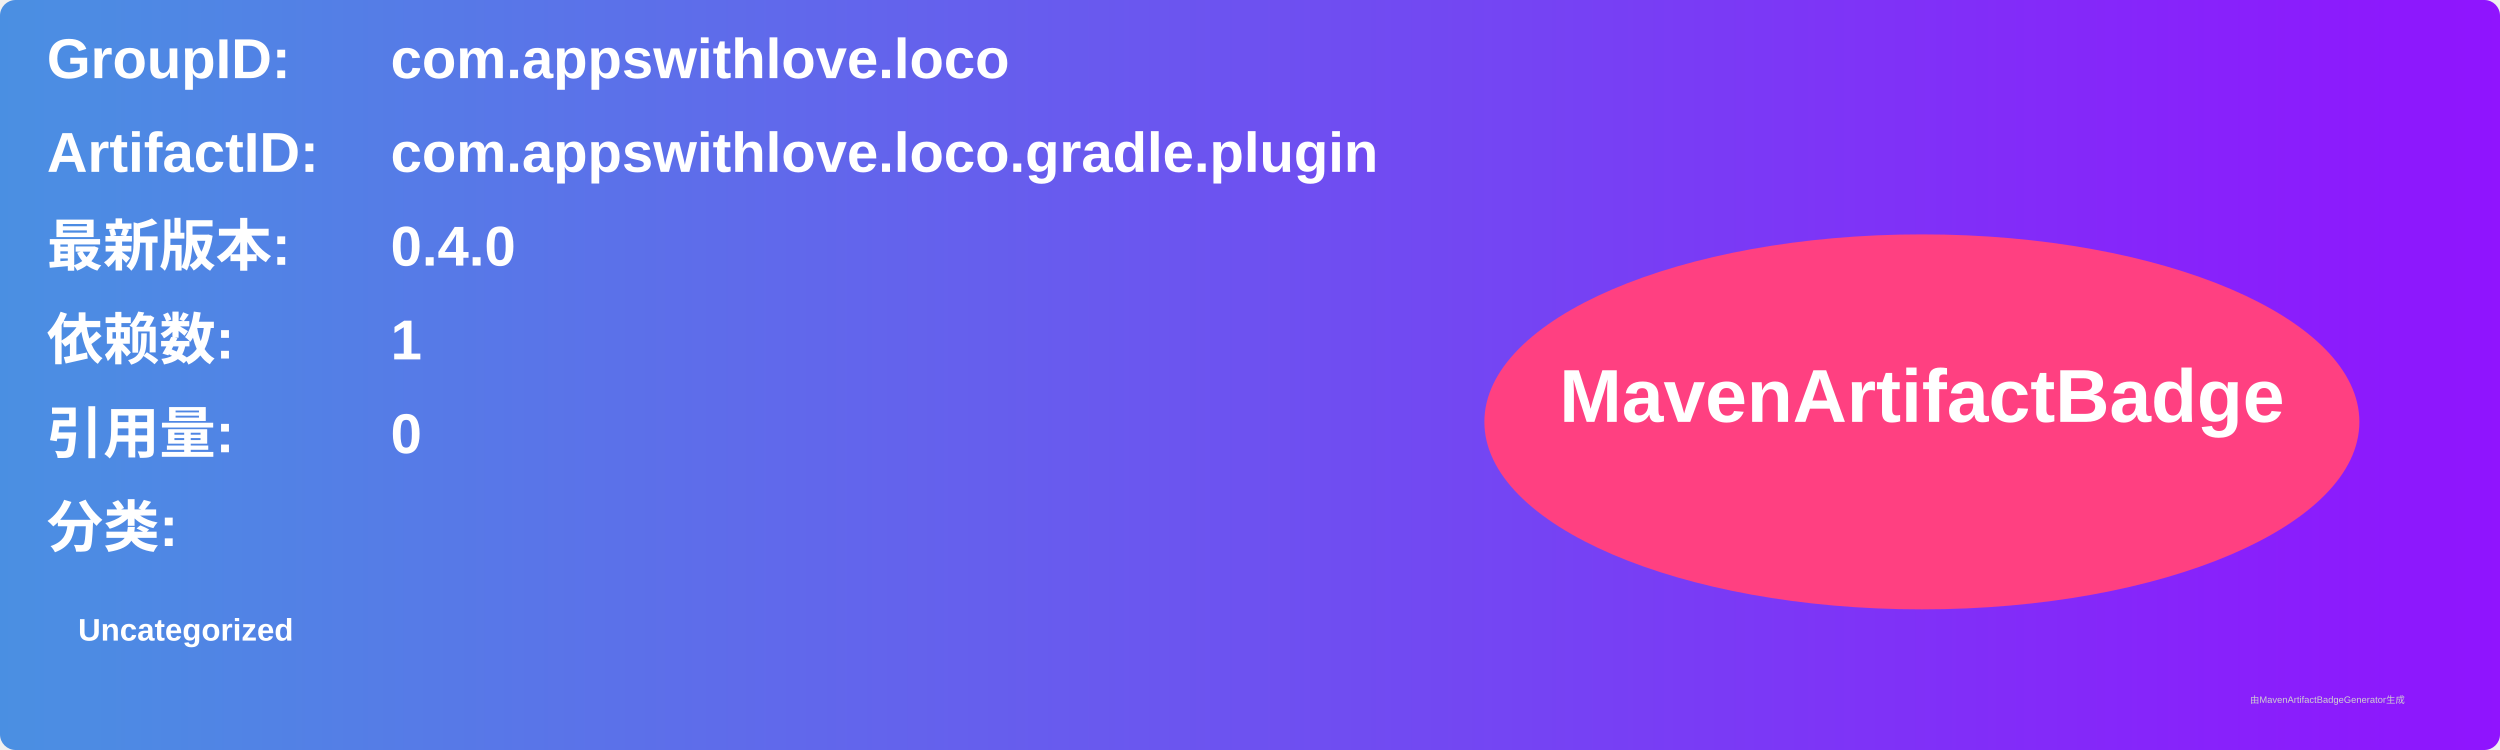
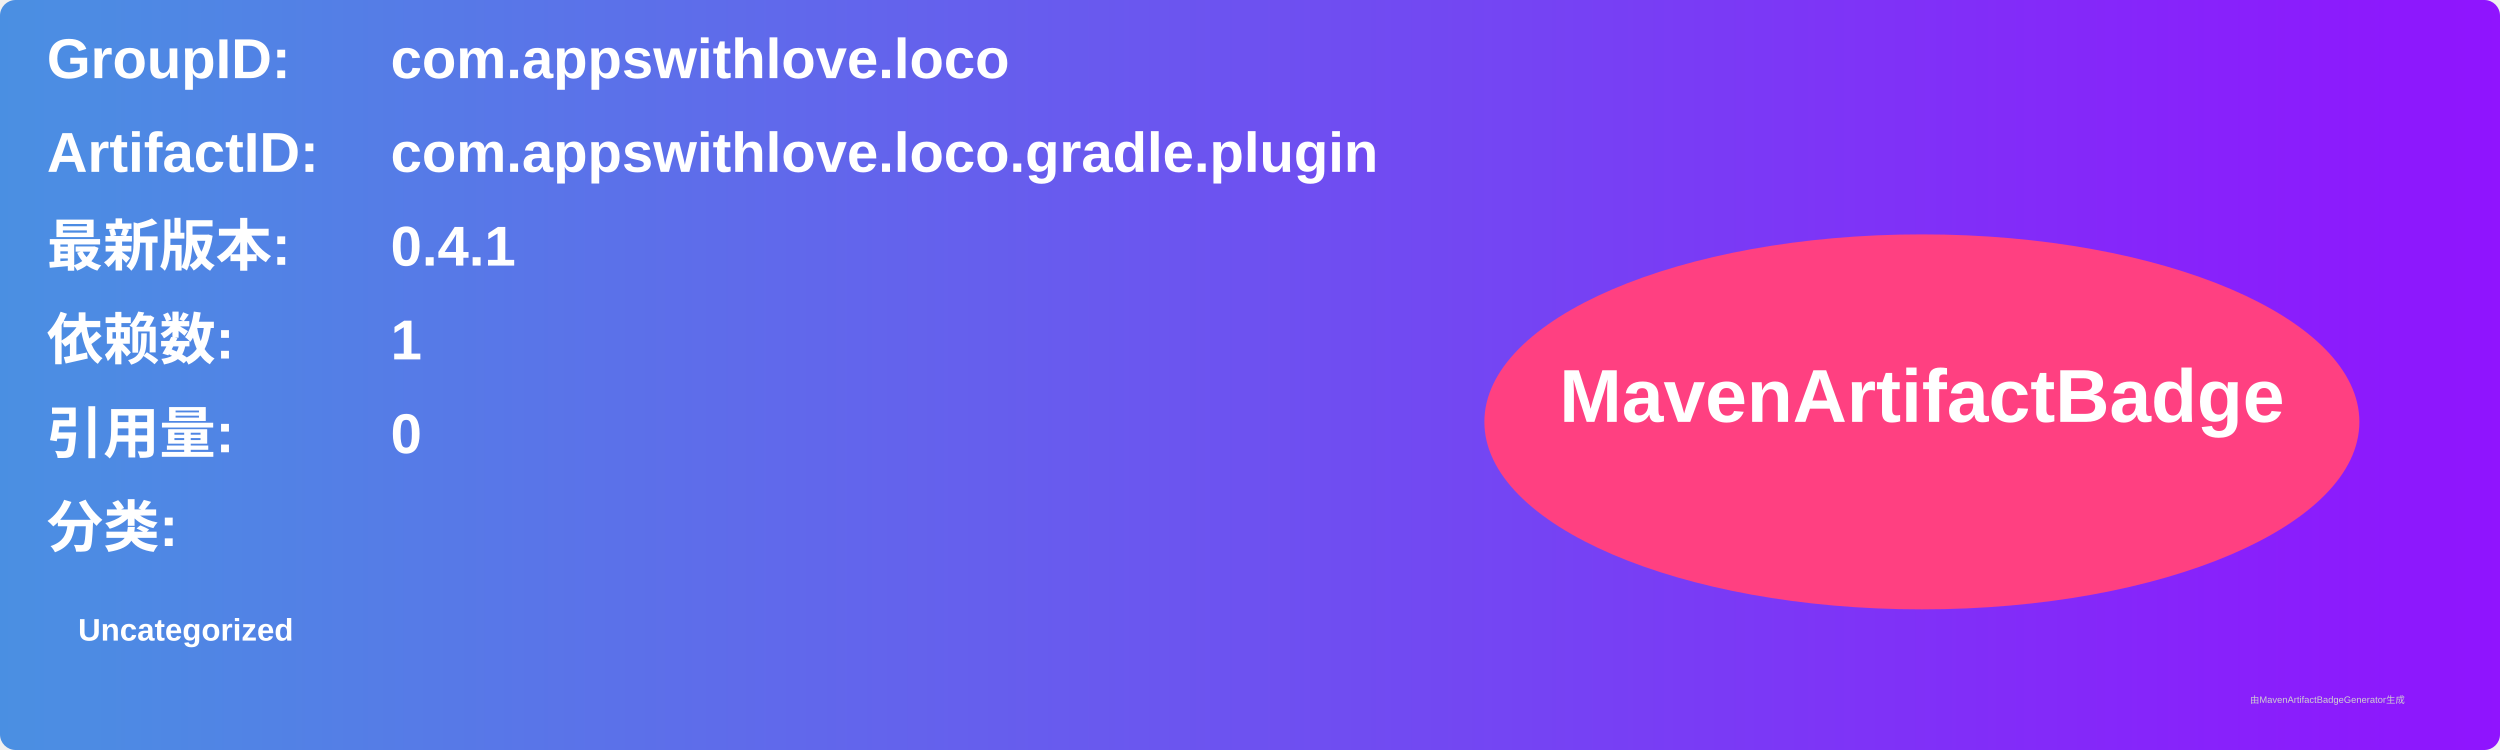
<svg xmlns="http://www.w3.org/2000/svg" width="800" height="240" viewBox="0 0 800 240">
  <linearGradient id="grad" x1="0%" y1="0%" x2="100%" y2="0%">
    <stop offset="0%" stop-color="#4a90e2" />
    <stop offset="100%" stop-color="#9013fe" />
  </linearGradient>
  <rect width="100%" height="100%" rx="5" ry="5" fill="url(#grad)" />
  <g transform="translate(15, 15)">
    <text x="0" y="10" font-family="Arial" font-size="18" fill="white" font-weight="bold" width="260">GroupID:</text>
    <text x="110" y="10" font-family="Arial" font-size="18" fill="white" font-weight="bold" width="460">com.appswithlove.loco</text>
    <text x="0" y="40" font-family="Arial" font-size="18" fill="white" font-weight="bold" width="260">ArtifactID:</text>
    <text x="110" y="40" font-family="Arial" font-size="18" fill="white" font-weight="bold" width="460">com.appswithlove.loco.gradle.plugin</text>
    <text x="0" y="70" font-family="Arial" font-size="18" fill="white" font-weight="bold">最新版本:</text>
    <text x="110" y="70" font-family="Arial" font-size="18" fill="white" font-weight="bold">
-       <tspan font-weight="bold">0.4.0</tspan>
+       <tspan font-weight="bold">0.4.1</tspan>
    </text>
    <text x="0" y="100" font-family="Arial" font-size="18" fill="white" font-weight="bold">依赖数: </text>
    <text x="110" y="100" font-family="Arial" font-size="18" fill="white">
      <tspan font-weight="bold">1</tspan>
    </text>
    <text x="0" y="130" font-family="Arial" font-size="18" fill="white" font-weight="bold">引用量: </text>
    <text x="110" y="130" font-family="Arial" font-size="18" fill="white">
      <tspan font-weight="bold">0</tspan>
    </text>
    <text x="0" y="160" font-family="Arial" font-size="18" fill="white" font-weight="bold">分类:</text>
    <text x="10" y="190" font-family="Arial" font-size="10" fill="white">
      <tspan font-weight="bold">Uncategorized</tspan>
    </text>
    <ellipse cx="600" cy="120" rx="140" ry="60" fill="#ff4081" />
    <text x="600" y="120" text-anchor="middle" font-family="Arial" font-size="24" fill="white" font-weight="bold">MavenArtifactBadge</text>
  </g>
  <text x="720" y="225" font-family="Arial" font-size="3" fill="#d0d0d0">由MavenArtifactBadgeGenerator生成</text>
</svg>
